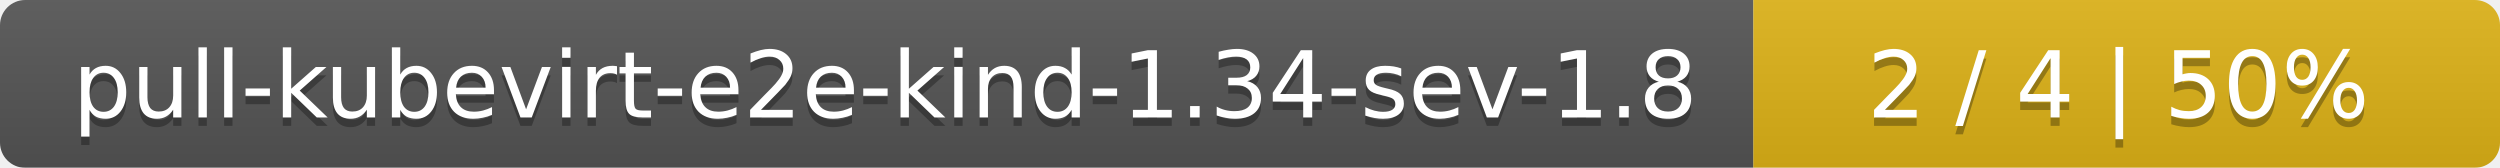
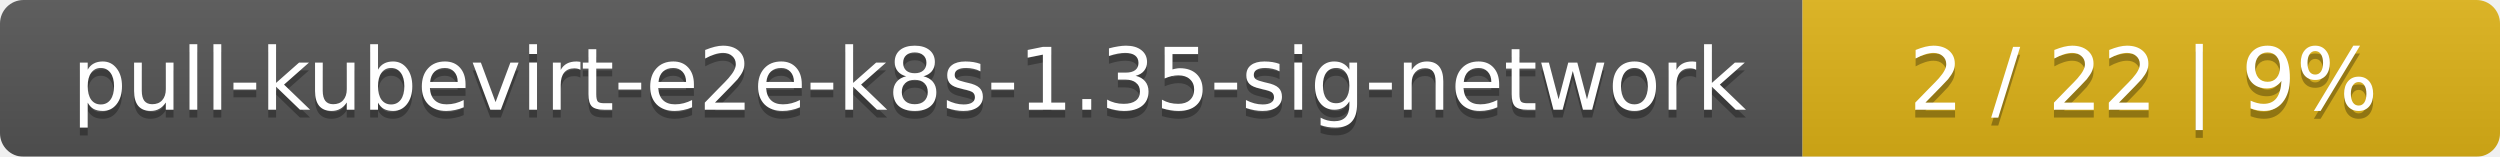
- <svg xmlns="http://www.w3.org/2000/svg" width="298" height="20">
+ <svg xmlns="http://www.w3.org/2000/svg" width="319" height="20">
  <linearGradient id="smooth" x2="0" y2="100%">
    <stop offset="0" stop-color="#bbb" stop-opacity=".1" />
    <stop offset="1" stop-opacity=".1" />
  </linearGradient>
  <mask id="round">
-     <rect width="298" height="20" rx="3" fill="#fff" />
+     <rect width="319" height="20" rx="3" fill="#fff" />
  </mask>
  <g mask="url(#round)">
-     <rect width="209" height="20" fill="#555" />
-     <rect x="209" width="89" height="20" fill="#dfb317" />
-     <rect width="298" height="20" fill="url(#smooth)" />
+     <rect width="230" height="20" fill="#555" />
+     <rect x="230" width="89" height="20" fill="#dfb317" />
+     <rect width="319" height="20" fill="url(#smooth)" />
  </g>
  <g fill="#fff" text-anchor="middle" font-family="DejaVu Sans,Verdana,Geneva,sans-serif" font-size="11">
-     <text x="105.5" y="15" fill="#010101" fill-opacity=".3">pull-kubevirt-e2e-kind-1.34-sev-1.8</text>
-     <text x="105.5" y="14">pull-kubevirt-e2e-kind-1.34-sev-1.8</text>
-     <text x="252.5" y="15" fill="#010101" fill-opacity=".3">2 / 4    |    50%</text>
-     <text x="252.5" y="14">2 / 4    |    50%</text>
+     <text x="116" y="15" fill="#010101" fill-opacity=".3">pull-kubevirt-e2e-k8s-1.35-sig-network</text>
+     <text x="116" y="14">pull-kubevirt-e2e-k8s-1.35-sig-network</text>
+     <text x="273.5" y="15" fill="#010101" fill-opacity=".3">2 / 22    |    9%</text>
+     <text x="273.5" y="14">2 / 22    |    9%</text>
  </g>
</svg>
